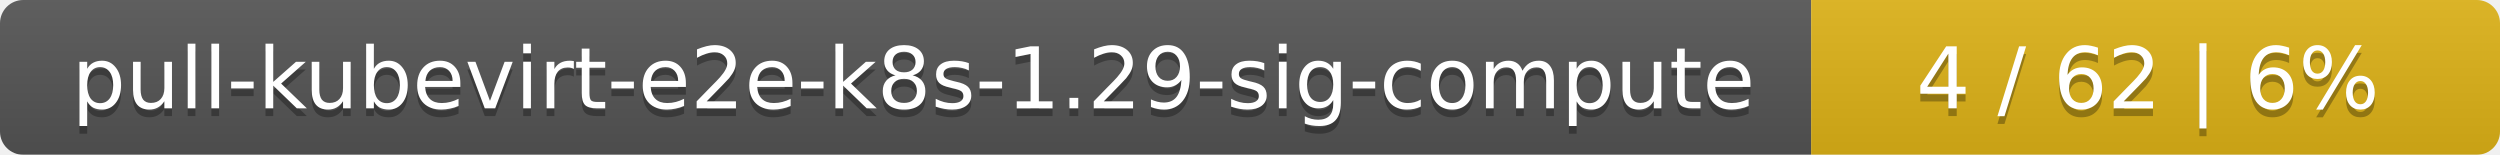
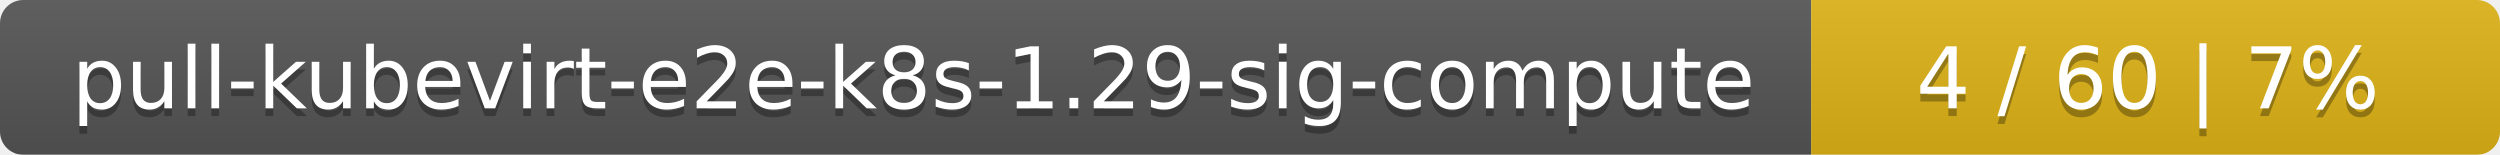
<svg xmlns="http://www.w3.org/2000/svg" width="323" height="20">
  <linearGradient id="smooth" x2="0" y2="100%">
    <stop offset="0" stop-color="#bbb" stop-opacity=".1" />
    <stop offset="1" stop-opacity=".1" />
  </linearGradient>
  <mask id="round">
    <rect width="323" height="20" rx="3" fill="#fff" />
  </mask>
  <g mask="url(#round)">
    <rect width="234" height="20" fill="#555" />
    <rect x="234" width="89" height="20" fill="#dfb317" />
    <rect width="323" height="20" fill="url(#smooth)" />
  </g>
  <g fill="#fff" text-anchor="middle" font-family="DejaVu Sans,Verdana,Geneva,sans-serif" font-size="11">
    <text x="118" y="15" fill="#010101" fill-opacity=".3">pull-kubevirt-e2e-k8s-1.29-sig-compute</text>
    <text x="118" y="14">pull-kubevirt-e2e-k8s-1.29-sig-compute</text>
-     <text x="277.5" y="15" fill="#010101" fill-opacity=".3">4 / 62    |    6%</text>
-     <text x="277.5" y="14">4 / 62    |    6%</text>
+     <text x="277.5" y="15" fill="#010101" fill-opacity=".3">4 / 60    |    7%</text>
+     <text x="277.5" y="14">4 / 60    |    7%</text>
  </g>
</svg>
